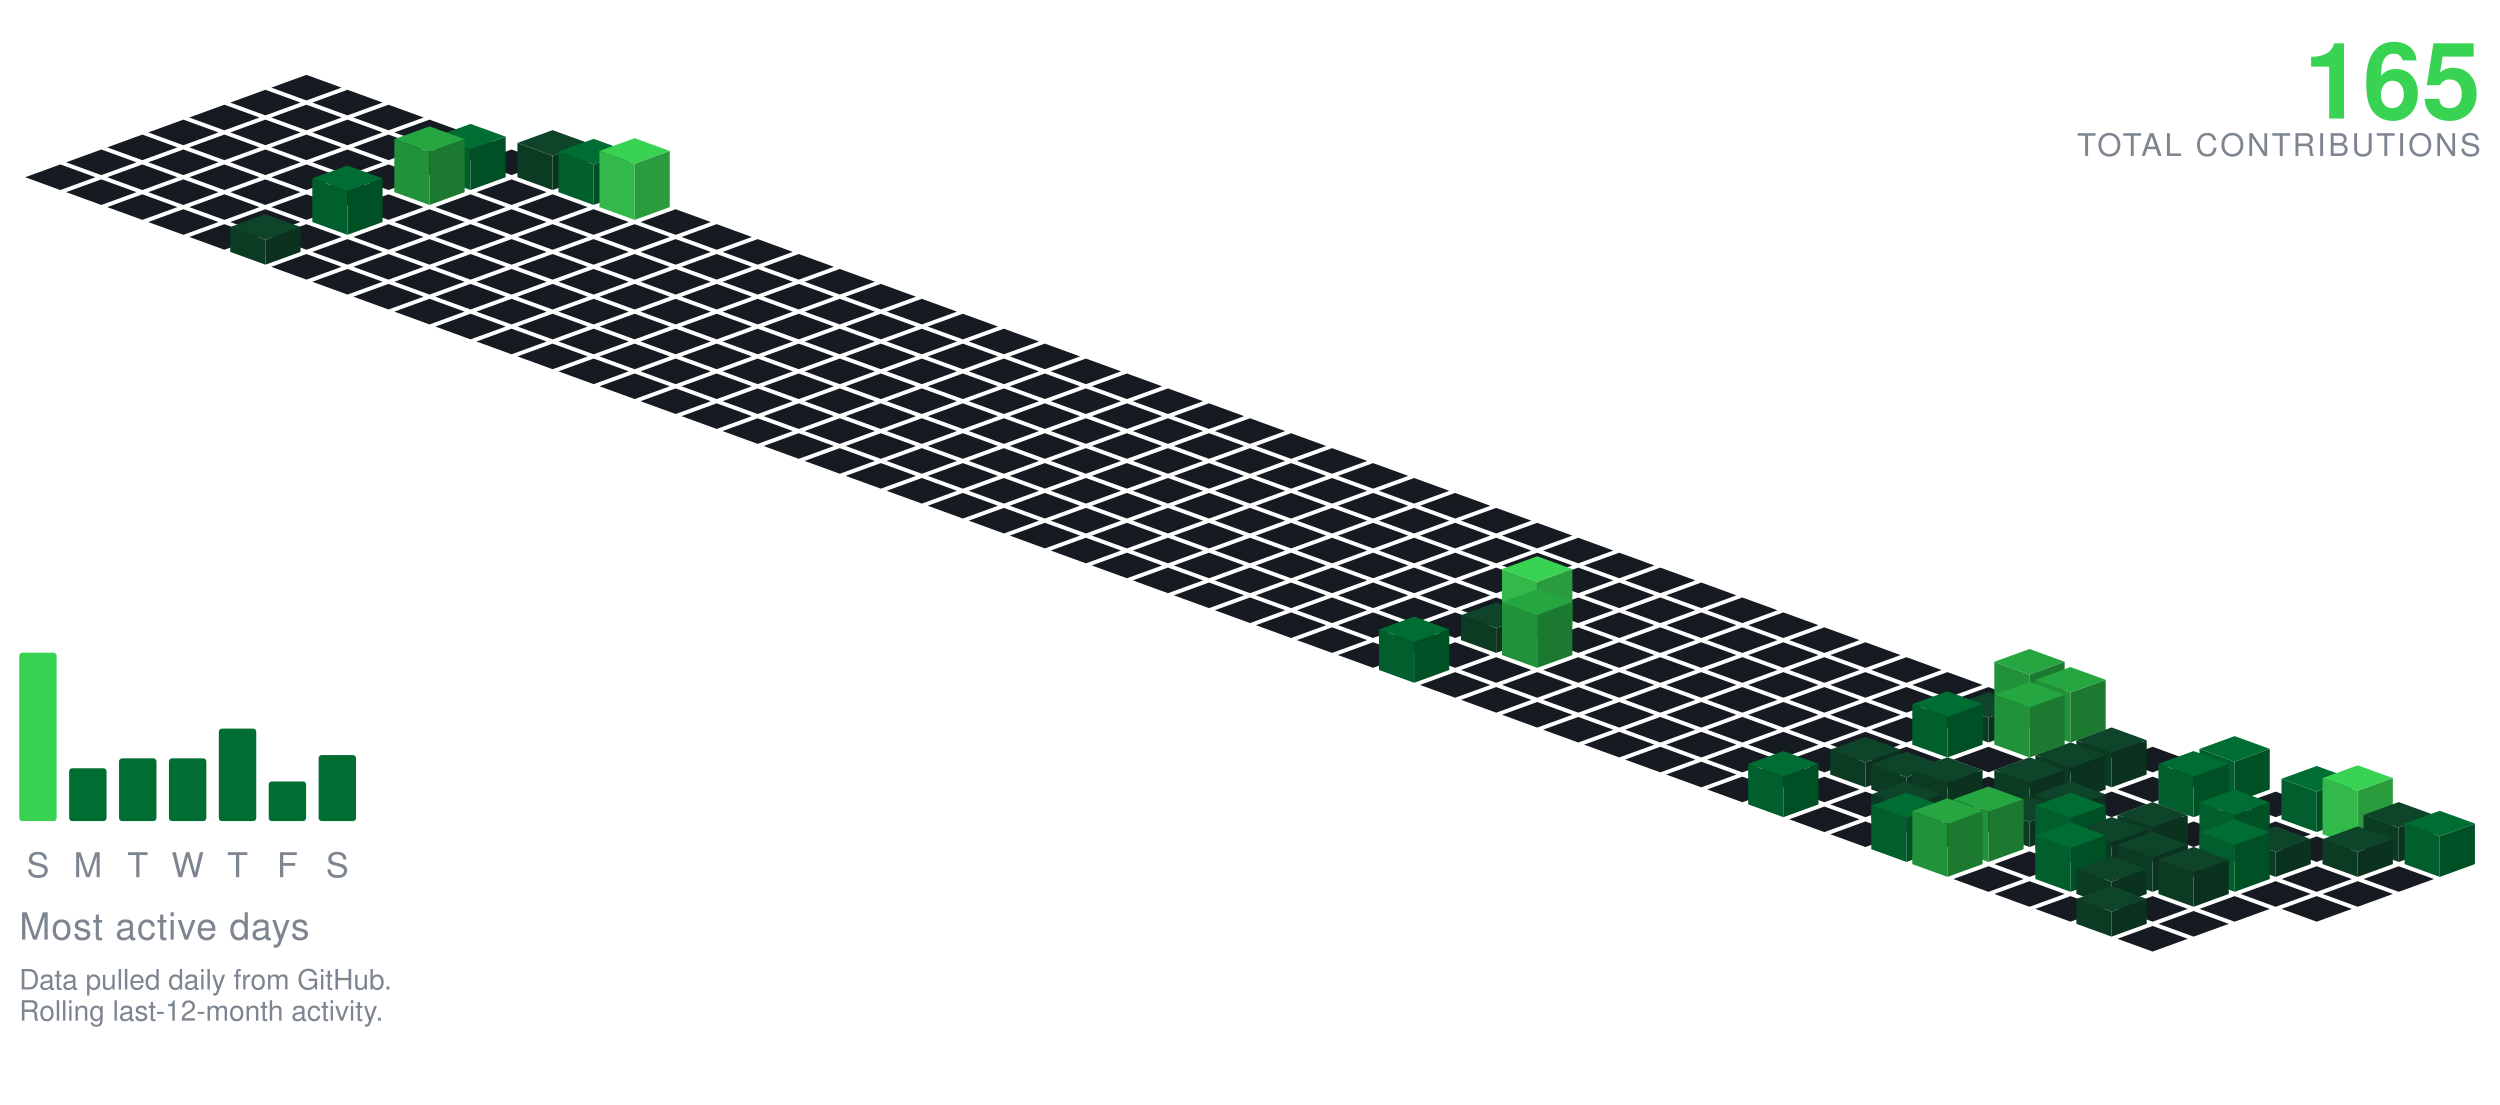
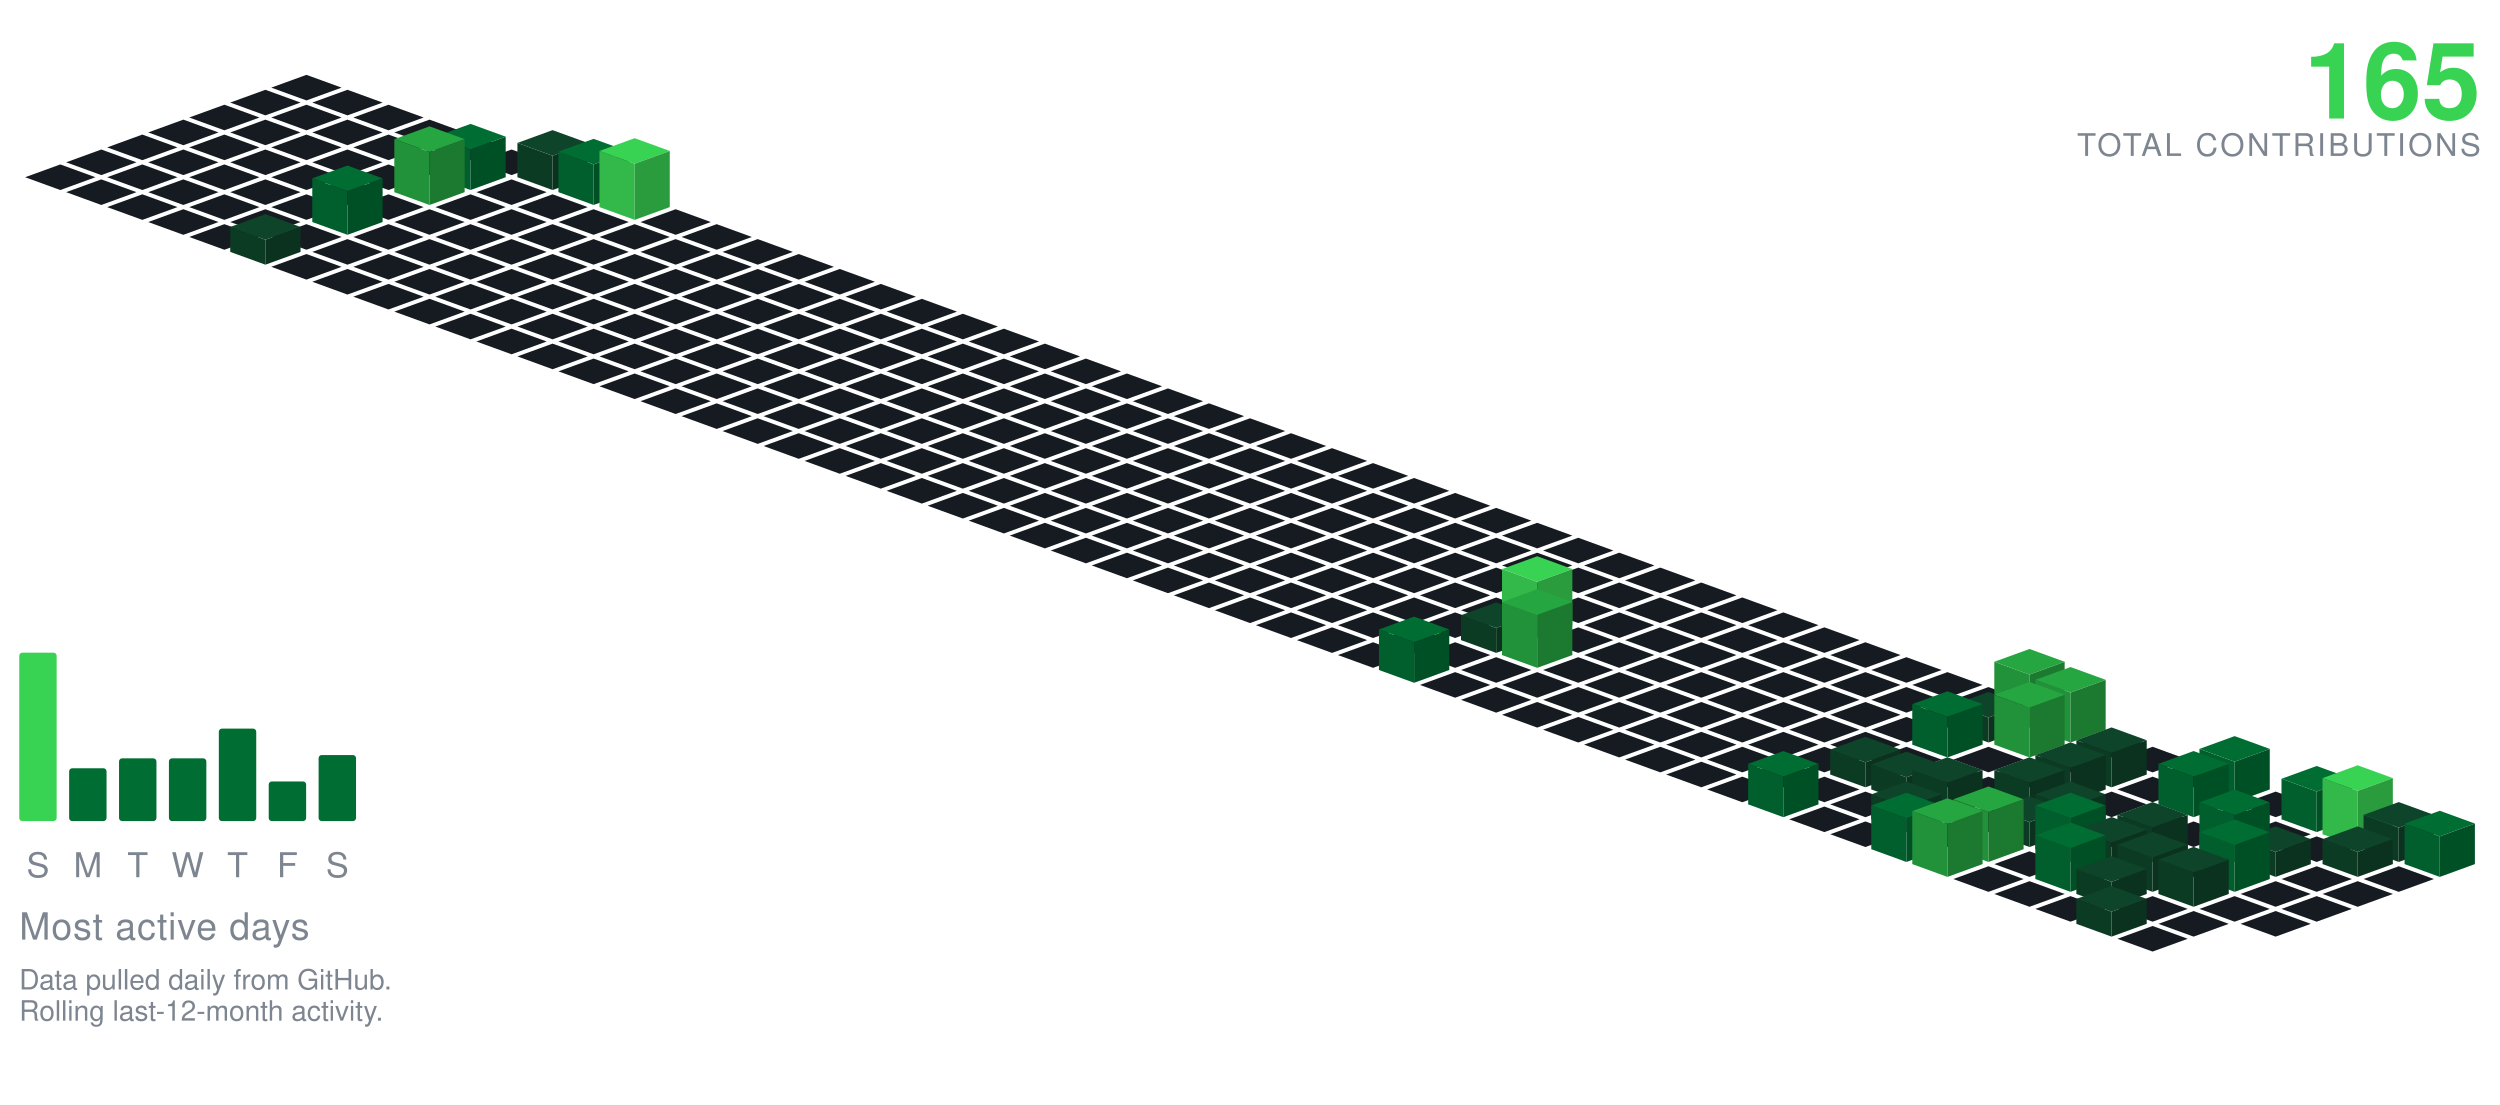
<svg xmlns="http://www.w3.org/2000/svg" viewBox="-98.09 -24.00 801.34 354.30" width="801" height="354">
  <polygon points="0.00,0.00 11.28,4.10 0.00,8.21 -11.28,4.10" fill="#161b22" />
  <polygon points="-13.16,4.79 -1.88,8.89 -13.16,13.00 -24.43,8.89" fill="#161b22" />
  <polygon points="13.16,4.79 24.43,8.89 13.16,13.00 1.88,8.89" fill="#161b22" />
  <polygon points="-26.31,9.58 -15.04,13.68 -26.31,17.79 -37.59,13.68" fill="#161b22" />
  <polygon points="0.00,9.58 11.28,13.68 0.00,17.79 -11.28,13.68" fill="#161b22" />
  <polygon points="26.31,9.58 37.59,13.68 26.31,17.79 15.04,13.68" fill="#161b22" />
  <polygon points="-39.47,14.36 -28.19,18.47 -39.47,22.57 -50.74,18.47" fill="#161b22" />
  <polygon points="-13.16,14.36 -1.88,18.47 -13.16,22.57 -24.43,18.47" fill="#161b22" />
  <polygon points="13.16,14.36 24.43,18.47 13.16,22.57 1.88,18.47" fill="#161b22" />
  <polygon points="39.47,14.36 50.74,18.47 39.47,22.57 28.19,18.47" fill="#161b22" />
  <polygon points="-52.62,19.15 -41.35,23.26 -52.62,27.36 -63.90,23.26" fill="#161b22" />
  <polygon points="-26.31,19.15 -15.04,23.26 -26.31,27.36 -37.59,23.26" fill="#161b22" />
  <polygon points="0.00,19.15 11.28,23.26 0.00,27.36 -11.28,23.26" fill="#161b22" />
  <polygon points="26.31,19.15 37.59,23.26 26.31,27.36 15.04,23.26" fill="#161b22" />
  <polygon points="52.62,19.15 63.90,23.26 52.62,27.36 41.35,23.26" fill="#161b22" />
  <polygon points="-65.78,23.94 -54.50,28.05 -65.78,32.15 -77.05,28.05" fill="#161b22" />
  <polygon points="-39.47,23.94 -28.19,28.05 -39.47,32.15 -50.74,28.05" fill="#161b22" />
  <polygon points="-13.16,23.94 -1.88,28.05 -13.16,32.15 -24.43,28.05" fill="#161b22" />
  <polygon points="13.16,23.94 24.43,28.05 13.16,32.15 1.88,28.05" fill="#161b22" />
  <polygon points="39.47,23.94 50.74,28.05 39.47,32.15 28.19,28.05" fill="#161b22" />
  <polygon points="65.78,23.94 77.05,28.05 65.78,32.15 54.50,28.05" fill="#161b22" />
  <polygon points="-78.93,28.73 -67.66,32.83 -78.93,36.94 -90.21,32.83" fill="#161b22" />
  <polygon points="-52.62,28.73 -41.35,32.83 -52.62,36.94 -63.90,32.83" fill="#161b22" />
  <polygon points="-26.31,28.73 -15.04,32.83 -26.31,36.94 -37.59,32.83" fill="#161b22" />
  <polygon points="0.00,28.73 11.28,32.83 0.00,36.94 -11.28,32.83" fill="#161b22" />
  <polygon points="26.31,28.73 37.59,32.83 26.31,36.94 15.04,32.83" fill="#161b22" />
  <polygon points="78.93,17.73 90.21,21.83 78.93,25.94 67.66,21.83" fill="#0e4429" />
  <polygon points="67.66,32.83 67.66,21.83 78.93,25.94 78.93,36.94" fill="#0c3b24" />
  <polygon points="78.93,36.94 78.93,25.94 90.21,21.83 90.21,32.83" fill="#0a321e" />
  <polygon points="52.62,15.73 63.90,19.83 52.62,23.94 41.35,19.83" fill="#006d32" />
  <polygon points="41.35,32.83 41.35,19.83 52.62,23.94 52.62,36.94" fill="#005f2c" />
  <polygon points="52.62,36.94 52.62,23.94 63.90,19.83 63.90,32.83" fill="#005025" />
  <polygon points="-65.78,33.52 -54.50,37.62 -65.78,41.73 -77.05,37.62" fill="#161b22" />
  <polygon points="-39.47,33.52 -28.19,37.62 -39.47,41.73 -50.74,37.62" fill="#161b22" />
  <polygon points="-13.16,33.52 -1.88,37.62 -13.16,41.73 -24.43,37.62" fill="#161b22" />
  <polygon points="13.16,33.52 24.43,37.62 13.16,41.73 1.88,37.62" fill="#161b22" />
  <polygon points="65.78,33.52 77.05,37.62 65.78,41.73 54.50,37.62" fill="#161b22" />
  <polygon points="92.09,20.52 103.37,24.62 92.09,28.73 80.81,24.62" fill="#006d32" />
  <polygon points="80.81,37.62 80.81,24.62 92.09,28.73 92.09,41.73" fill="#005f2c" />
  <polygon points="92.09,41.73 92.09,28.73 103.37,24.62 103.37,37.62" fill="#005025" />
  <polygon points="39.47,16.52 50.74,20.62 39.47,24.73 28.19,20.62" fill="#26a641" />
  <polygon points="28.19,37.62 28.19,20.62 39.47,24.73 39.47,41.73" fill="#219239" />
  <polygon points="39.47,41.73 39.47,24.73 50.74,20.62 50.74,37.62" fill="#1c7a30" />
  <polygon points="-52.62,38.31 -41.35,42.41 -52.62,46.51 -63.90,42.41" fill="#161b22" />
  <polygon points="-26.31,38.31 -15.04,42.41 -26.31,46.51 -37.59,42.41" fill="#161b22" />
  <polygon points="0.00,38.31 11.28,42.41 0.00,46.51 -11.28,42.41" fill="#161b22" />
  <polygon points="26.31,38.31 37.59,42.41 26.31,46.51 15.04,42.41" fill="#161b22" />
  <polygon points="52.62,38.31 63.90,42.41 52.62,46.51 41.35,42.41" fill="#161b22" />
  <polygon points="78.93,38.31 90.21,42.41 78.93,46.51 67.66,42.41" fill="#161b22" />
  <polygon points="105.25,20.31 116.52,24.41 105.25,28.51 93.97,24.41" fill="#39d353" />
  <polygon points="93.97,42.41 93.97,24.41 105.25,28.51 105.25,46.51" fill="#32b949" />
  <polygon points="105.25,46.51 105.25,28.51 116.52,24.41 116.52,42.41" fill="#2a9c3d" />
  <polygon points="-39.47,43.09 -28.19,47.20 -39.47,51.30 -50.74,47.20" fill="#161b22" />
  <polygon points="-13.16,43.09 -1.88,47.20 -13.16,51.30 -24.43,47.20" fill="#161b22" />
  <polygon points="39.47,43.09 50.74,47.20 39.47,51.30 28.19,47.20" fill="#161b22" />
  <polygon points="65.78,43.09 77.05,47.20 65.78,51.30 54.50,47.20" fill="#161b22" />
  <polygon points="92.09,43.09 103.37,47.20 92.09,51.30 80.81,47.20" fill="#161b22" />
  <polygon points="118.40,43.09 129.68,47.20 118.40,51.30 107.12,47.20" fill="#161b22" />
  <polygon points="13.16,29.09 24.43,33.20 13.16,37.30 1.88,33.20" fill="#006d32" />
  <polygon points="1.88,47.20 1.88,33.20 13.16,37.30 13.16,51.30" fill="#005f2c" />
  <polygon points="13.16,51.30 13.16,37.30 24.43,33.20 24.43,47.20" fill="#005025" />
  <polygon points="-26.31,47.88 -15.04,51.99 -26.31,56.09 -37.59,51.99" fill="#161b22" />
  <polygon points="0.00,47.88 11.28,51.99 0.00,56.09 -11.28,51.99" fill="#161b22" />
  <polygon points="26.31,47.88 37.59,51.99 26.31,56.09 15.04,51.99" fill="#161b22" />
  <polygon points="52.62,47.88 63.90,51.99 52.62,56.09 41.35,51.99" fill="#161b22" />
  <polygon points="78.93,47.88 90.21,51.99 78.93,56.09 67.66,51.99" fill="#161b22" />
  <polygon points="105.25,47.88 116.52,51.99 105.25,56.09 93.97,51.99" fill="#161b22" />
  <polygon points="131.56,47.88 142.83,51.99 131.56,56.09 120.28,51.99" fill="#161b22" />
  <polygon points="13.16,52.67 24.43,56.78 13.16,60.88 1.88,56.78" fill="#161b22" />
  <polygon points="39.47,52.67 50.74,56.78 39.47,60.88 28.19,56.78" fill="#161b22" />
  <polygon points="65.78,52.67 77.05,56.78 65.78,60.88 54.50,56.78" fill="#161b22" />
  <polygon points="92.09,52.67 103.37,56.78 92.09,60.88 80.81,56.78" fill="#161b22" />
  <polygon points="118.40,52.67 129.68,56.78 118.40,60.88 107.12,56.78" fill="#161b22" />
  <polygon points="144.71,52.67 155.99,56.78 144.71,60.88 133.44,56.78" fill="#161b22" />
  <polygon points="-13.16,44.67 -1.88,48.78 -13.16,52.88 -24.43,48.78" fill="#0e4429" />
  <polygon points="-24.43,56.78 -24.43,48.78 -13.16,52.88 -13.16,60.88" fill="#0c3b24" />
  <polygon points="-13.16,60.88 -13.16,52.88 -1.88,48.78 -1.88,56.78" fill="#0a321e" />
  <polygon points="0.00,57.46 11.28,61.56 0.00,65.67 -11.28,61.56" fill="#161b22" />
  <polygon points="26.31,57.46 37.59,61.56 26.31,65.67 15.04,61.56" fill="#161b22" />
  <polygon points="52.62,57.46 63.90,61.56 52.62,65.67 41.35,61.56" fill="#161b22" />
  <polygon points="78.93,57.46 90.21,61.56 78.93,65.67 67.66,61.56" fill="#161b22" />
  <polygon points="105.25,57.46 116.52,61.56 105.25,65.67 93.97,61.56" fill="#161b22" />
  <polygon points="131.56,57.46 142.83,61.56 131.56,65.67 120.28,61.56" fill="#161b22" />
  <polygon points="157.87,57.46 169.14,61.56 157.87,65.67 146.59,61.56" fill="#161b22" />
  <polygon points="13.16,62.25 24.43,66.35 13.16,70.46 1.88,66.35" fill="#161b22" />
  <polygon points="39.47,62.25 50.74,66.35 39.47,70.46 28.19,66.35" fill="#161b22" />
  <polygon points="65.78,62.25 77.05,66.35 65.78,70.46 54.50,66.35" fill="#161b22" />
  <polygon points="92.09,62.25 103.37,66.35 92.09,70.46 80.81,66.35" fill="#161b22" />
  <polygon points="118.40,62.25 129.68,66.35 118.40,70.46 107.12,66.35" fill="#161b22" />
  <polygon points="144.71,62.25 155.99,66.35 144.71,70.46 133.44,66.35" fill="#161b22" />
  <polygon points="171.02,62.25 182.30,66.35 171.02,70.46 159.75,66.35" fill="#161b22" />
  <polygon points="26.31,67.04 37.59,71.14 26.31,75.24 15.04,71.14" fill="#161b22" />
  <polygon points="52.62,67.04 63.90,71.14 52.62,75.24 41.35,71.14" fill="#161b22" />
  <polygon points="78.93,67.04 90.21,71.14 78.93,75.24 67.66,71.14" fill="#161b22" />
  <polygon points="105.25,67.04 116.52,71.14 105.25,75.24 93.97,71.14" fill="#161b22" />
  <polygon points="131.56,67.04 142.83,71.14 131.56,75.24 120.28,71.14" fill="#161b22" />
  <polygon points="157.87,67.04 169.14,71.14 157.87,75.24 146.59,71.14" fill="#161b22" />
  <polygon points="184.18,67.04 195.46,71.14 184.18,75.24 172.90,71.14" fill="#161b22" />
  <polygon points="39.47,71.82 50.74,75.93 39.47,80.03 28.19,75.93" fill="#161b22" />
  <polygon points="65.78,71.82 77.05,75.93 65.78,80.03 54.50,75.93" fill="#161b22" />
  <polygon points="92.09,71.82 103.37,75.93 92.09,80.03 80.81,75.93" fill="#161b22" />
  <polygon points="118.40,71.82 129.68,75.93 118.40,80.03 107.12,75.93" fill="#161b22" />
  <polygon points="144.71,71.82 155.99,75.93 144.71,80.03 133.44,75.93" fill="#161b22" />
  <polygon points="171.02,71.82 182.30,75.93 171.02,80.03 159.75,75.93" fill="#161b22" />
  <polygon points="197.34,71.82 208.61,75.93 197.34,80.03 186.06,75.93" fill="#161b22" />
  <polygon points="52.62,76.61 63.90,80.72 52.62,84.82 41.35,80.72" fill="#161b22" />
  <polygon points="78.93,76.61 90.21,80.72 78.93,84.82 67.66,80.72" fill="#161b22" />
  <polygon points="105.25,76.61 116.52,80.72 105.25,84.82 93.97,80.72" fill="#161b22" />
  <polygon points="131.56,76.61 142.83,80.72 131.56,84.82 120.28,80.72" fill="#161b22" />
  <polygon points="157.87,76.61 169.14,80.72 157.87,84.82 146.59,80.72" fill="#161b22" />
  <polygon points="184.18,76.61 195.46,80.72 184.18,84.82 172.90,80.72" fill="#161b22" />
  <polygon points="210.49,76.61 221.77,80.72 210.49,84.82 199.21,80.72" fill="#161b22" />
  <polygon points="65.78,81.40 77.05,85.51 65.78,89.61 54.50,85.51" fill="#161b22" />
  <polygon points="92.09,81.40 103.37,85.51 92.09,89.61 80.81,85.51" fill="#161b22" />
  <polygon points="118.40,81.40 129.68,85.51 118.40,89.61 107.12,85.51" fill="#161b22" />
  <polygon points="144.71,81.40 155.99,85.51 144.71,89.61 133.44,85.51" fill="#161b22" />
  <polygon points="171.02,81.40 182.30,85.51 171.02,89.61 159.75,85.51" fill="#161b22" />
  <polygon points="197.34,81.40 208.61,85.51 197.34,89.61 186.06,85.51" fill="#161b22" />
  <polygon points="223.65,81.40 234.92,85.51 223.65,89.61 212.37,85.51" fill="#161b22" />
  <polygon points="78.93,86.19 90.21,90.29 78.93,94.40 67.66,90.29" fill="#161b22" />
  <polygon points="105.25,86.19 116.52,90.29 105.25,94.40 93.97,90.29" fill="#161b22" />
  <polygon points="131.56,86.19 142.83,90.29 131.56,94.40 120.28,90.29" fill="#161b22" />
  <polygon points="157.87,86.19 169.14,90.29 157.87,94.40 146.59,90.29" fill="#161b22" />
  <polygon points="184.18,86.19 195.46,90.29 184.18,94.40 172.90,90.29" fill="#161b22" />
  <polygon points="210.49,86.19 221.77,90.29 210.49,94.40 199.21,90.29" fill="#161b22" />
  <polygon points="236.80,86.19 248.08,90.29 236.80,94.40 225.53,90.29" fill="#161b22" />
  <polygon points="92.09,90.98 103.37,95.08 92.09,99.19 80.81,95.08" fill="#161b22" />
  <polygon points="118.40,90.98 129.68,95.08 118.40,99.19 107.12,95.08" fill="#161b22" />
  <polygon points="144.71,90.98 155.99,95.08 144.71,99.19 133.44,95.08" fill="#161b22" />
  <polygon points="171.02,90.98 182.30,95.08 171.02,99.19 159.75,95.08" fill="#161b22" />
  <polygon points="197.34,90.98 208.61,95.08 197.34,99.19 186.06,95.08" fill="#161b22" />
  <polygon points="223.65,90.98 234.92,95.08 223.65,99.19 212.37,95.08" fill="#161b22" />
  <polygon points="249.96,90.98 261.23,95.08 249.96,99.19 238.68,95.08" fill="#161b22" />
  <polygon points="105.25,95.77 116.52,99.87 105.25,103.97 93.97,99.87" fill="#161b22" />
  <polygon points="131.56,95.77 142.83,99.87 131.56,103.97 120.28,99.87" fill="#161b22" />
  <polygon points="157.87,95.77 169.14,99.87 157.87,103.97 146.59,99.87" fill="#161b22" />
  <polygon points="184.18,95.77 195.46,99.87 184.18,103.97 172.90,99.87" fill="#161b22" />
  <polygon points="210.49,95.77 221.77,99.87 210.49,103.97 199.21,99.87" fill="#161b22" />
  <polygon points="236.80,95.77 248.08,99.87 236.80,103.97 225.53,99.87" fill="#161b22" />
  <polygon points="263.11,95.77 274.39,99.87 263.11,103.97 251.84,99.87" fill="#161b22" />
  <polygon points="118.40,100.55 129.68,104.66 118.40,108.76 107.12,104.66" fill="#161b22" />
  <polygon points="144.71,100.55 155.99,104.66 144.71,108.76 133.44,104.66" fill="#161b22" />
  <polygon points="171.02,100.55 182.30,104.66 171.02,108.76 159.75,104.66" fill="#161b22" />
  <polygon points="197.34,100.55 208.61,104.66 197.34,108.76 186.06,104.66" fill="#161b22" />
  <polygon points="223.65,100.55 234.92,104.66 223.65,108.76 212.37,104.66" fill="#161b22" />
  <polygon points="249.96,100.55 261.23,104.66 249.96,108.76 238.68,104.66" fill="#161b22" />
  <polygon points="276.27,100.55 287.55,104.66 276.27,108.76 264.99,104.66" fill="#161b22" />
  <polygon points="131.56,105.34 142.83,109.45 131.56,113.55 120.28,109.45" fill="#161b22" />
  <polygon points="157.87,105.34 169.14,109.45 157.87,113.55 146.59,109.45" fill="#161b22" />
  <polygon points="184.18,105.34 195.46,109.45 184.18,113.55 172.90,109.45" fill="#161b22" />
  <polygon points="210.49,105.34 221.77,109.45 210.49,113.55 199.21,109.45" fill="#161b22" />
  <polygon points="236.80,105.34 248.08,109.45 236.80,113.55 225.53,109.45" fill="#161b22" />
  <polygon points="263.11,105.34 274.39,109.45 263.11,113.55 251.84,109.45" fill="#161b22" />
  <polygon points="289.43,105.34 300.70,109.45 289.43,113.55 278.15,109.45" fill="#161b22" />
  <polygon points="144.71,110.13 155.99,114.23 144.71,118.34 133.44,114.23" fill="#161b22" />
  <polygon points="171.02,110.13 182.30,114.23 171.02,118.34 159.75,114.23" fill="#161b22" />
  <polygon points="197.34,110.13 208.61,114.23 197.34,118.34 186.06,114.23" fill="#161b22" />
  <polygon points="223.65,110.13 234.92,114.23 223.65,118.34 212.37,114.23" fill="#161b22" />
  <polygon points="249.96,110.13 261.23,114.23 249.96,118.34 238.68,114.23" fill="#161b22" />
  <polygon points="276.27,110.13 287.55,114.23 276.27,118.34 264.99,114.23" fill="#161b22" />
  <polygon points="302.58,110.13 313.86,114.23 302.58,118.34 291.30,114.23" fill="#161b22" />
  <polygon points="157.87,114.92 169.14,119.02 157.87,123.13 146.59,119.02" fill="#161b22" />
  <polygon points="184.18,114.92 195.46,119.02 184.18,123.13 172.90,119.02" fill="#161b22" />
  <polygon points="210.49,114.92 221.77,119.02 210.49,123.13 199.21,119.02" fill="#161b22" />
  <polygon points="236.80,114.92 248.08,119.02 236.80,123.13 225.53,119.02" fill="#161b22" />
  <polygon points="263.11,114.92 274.39,119.02 263.11,123.13 251.84,119.02" fill="#161b22" />
  <polygon points="289.43,114.92 300.70,119.02 289.43,123.13 278.15,119.02" fill="#161b22" />
  <polygon points="315.74,114.92 327.01,119.02 315.74,123.13 304.46,119.02" fill="#161b22" />
  <polygon points="171.02,119.71 182.30,123.81 171.02,127.92 159.75,123.81" fill="#161b22" />
  <polygon points="197.34,119.71 208.61,123.81 197.34,127.92 186.06,123.81" fill="#161b22" />
  <polygon points="223.65,119.71 234.92,123.81 223.65,127.92 212.37,123.81" fill="#161b22" />
  <polygon points="249.96,119.71 261.23,123.81 249.96,127.92 238.68,123.81" fill="#161b22" />
  <polygon points="276.27,119.71 287.55,123.81 276.27,127.92 264.99,123.81" fill="#161b22" />
  <polygon points="302.58,119.71 313.86,123.81 302.58,127.92 291.30,123.81" fill="#161b22" />
  <polygon points="328.89,119.71 340.17,123.81 328.89,127.92 317.62,123.81" fill="#161b22" />
  <polygon points="184.18,124.50 195.46,128.60 184.18,132.70 172.90,128.60" fill="#161b22" />
  <polygon points="210.49,124.50 221.77,128.60 210.49,132.70 199.21,128.60" fill="#161b22" />
  <polygon points="236.80,124.50 248.08,128.60 236.80,132.70 225.53,128.60" fill="#161b22" />
  <polygon points="263.11,124.50 274.39,128.60 263.11,132.70 251.84,128.60" fill="#161b22" />
  <polygon points="289.43,124.50 300.70,128.60 289.43,132.70 278.15,128.60" fill="#161b22" />
  <polygon points="315.74,124.50 327.01,128.60 315.74,132.70 304.46,128.60" fill="#161b22" />
  <polygon points="342.05,124.50 353.32,128.60 342.05,132.70 330.77,128.60" fill="#161b22" />
  <polygon points="197.34,129.28 208.61,133.39 197.34,137.49 186.06,133.39" fill="#161b22" />
  <polygon points="223.65,129.28 234.92,133.39 223.65,137.49 212.37,133.39" fill="#161b22" />
  <polygon points="249.96,129.28 261.23,133.39 249.96,137.49 238.68,133.39" fill="#161b22" />
  <polygon points="276.27,129.28 287.55,133.39 276.27,137.49 264.99,133.39" fill="#161b22" />
  <polygon points="302.58,129.28 313.86,133.39 302.58,137.49 291.30,133.39" fill="#161b22" />
  <polygon points="328.89,129.28 340.17,133.39 328.89,137.49 317.62,133.39" fill="#161b22" />
  <polygon points="355.20,129.28 366.48,133.39 355.20,137.49 343.93,133.39" fill="#161b22" />
  <polygon points="210.49,134.07 221.77,138.18 210.49,142.28 199.21,138.18" fill="#161b22" />
  <polygon points="236.80,134.07 248.08,138.18 236.80,142.28 225.53,138.18" fill="#161b22" />
  <polygon points="263.11,134.07 274.39,138.18 263.11,142.28 251.84,138.18" fill="#161b22" />
  <polygon points="289.43,134.07 300.70,138.18 289.43,142.28 278.15,138.18" fill="#161b22" />
  <polygon points="315.74,134.07 327.01,138.18 315.74,142.28 304.46,138.18" fill="#161b22" />
  <polygon points="342.05,134.07 353.32,138.18 342.05,142.28 330.77,138.18" fill="#161b22" />
  <polygon points="368.36,134.07 379.64,138.18 368.36,142.28 357.08,138.18" fill="#161b22" />
  <polygon points="223.65,138.86 234.92,142.96 223.65,147.07 212.37,142.96" fill="#161b22" />
  <polygon points="249.96,138.86 261.23,142.96 249.96,147.07 238.68,142.96" fill="#161b22" />
  <polygon points="276.27,138.86 287.55,142.96 276.27,147.07 264.99,142.96" fill="#161b22" />
  <polygon points="302.58,138.86 313.86,142.96 302.58,147.07 291.30,142.96" fill="#161b22" />
  <polygon points="328.89,138.86 340.17,142.96 328.89,147.07 317.62,142.96" fill="#161b22" />
  <polygon points="355.20,138.86 366.48,142.96 355.20,147.07 343.93,142.96" fill="#161b22" />
  <polygon points="381.52,138.86 392.79,142.96 381.52,147.07 370.24,142.96" fill="#161b22" />
  <polygon points="236.80,143.65 248.08,147.75 236.80,151.86 225.53,147.75" fill="#161b22" />
  <polygon points="263.11,143.65 274.39,147.75 263.11,151.86 251.84,147.75" fill="#161b22" />
  <polygon points="289.43,143.65 300.70,147.75 289.43,151.86 278.15,147.75" fill="#161b22" />
  <polygon points="315.74,143.65 327.01,147.75 315.74,151.86 304.46,147.75" fill="#161b22" />
  <polygon points="342.05,143.65 353.32,147.75 342.05,151.86 330.77,147.75" fill="#161b22" />
  <polygon points="368.36,143.65 379.64,147.75 368.36,151.86 357.08,147.75" fill="#161b22" />
  <polygon points="394.67,143.65 405.95,147.75 394.67,151.86 383.39,147.75" fill="#161b22" />
  <polygon points="249.96,148.44 261.23,152.54 249.96,156.65 238.68,152.54" fill="#161b22" />
  <polygon points="276.27,148.44 287.55,152.54 276.27,156.65 264.99,152.54" fill="#161b22" />
  <polygon points="302.58,148.44 313.86,152.54 302.58,156.65 291.30,152.54" fill="#161b22" />
  <polygon points="328.89,148.44 340.17,152.54 328.89,156.65 317.62,152.54" fill="#161b22" />
  <polygon points="355.20,148.44 366.48,152.54 355.20,156.65 343.93,152.54" fill="#161b22" />
  <polygon points="381.52,148.44 392.79,152.54 381.52,156.65 370.24,152.54" fill="#161b22" />
  <polygon points="407.83,148.44 419.10,152.54 407.83,156.65 396.55,152.54" fill="#161b22" />
  <polygon points="263.11,153.23 274.39,157.33 263.11,161.43 251.84,157.33" fill="#161b22" />
  <polygon points="289.43,153.23 300.70,157.33 289.43,161.43 278.15,157.33" fill="#161b22" />
  <polygon points="315.74,153.23 327.01,157.33 315.74,161.43 304.46,157.33" fill="#161b22" />
  <polygon points="342.05,153.23 353.32,157.33 342.05,161.43 330.77,157.33" fill="#161b22" />
  <polygon points="368.36,153.23 379.64,157.33 368.36,161.43 357.08,157.33" fill="#161b22" />
  <polygon points="394.67,153.23 405.95,157.33 394.67,161.43 383.39,157.33" fill="#161b22" />
  <polygon points="420.98,153.23 432.26,157.33 420.98,161.43 409.71,157.33" fill="#161b22" />
  <polygon points="276.27,158.01 287.55,162.12 276.27,166.22 264.99,162.12" fill="#161b22" />
  <polygon points="302.58,158.01 313.86,162.12 302.58,166.22 291.30,162.12" fill="#161b22" />
  <polygon points="328.89,158.01 340.17,162.12 328.89,166.22 317.62,162.12" fill="#161b22" />
  <polygon points="355.20,158.01 366.48,162.12 355.20,166.22 343.93,162.12" fill="#161b22" />
  <polygon points="381.52,158.01 392.79,162.12 381.52,166.22 370.24,162.12" fill="#161b22" />
  <polygon points="407.83,158.01 419.10,162.12 407.83,166.22 396.55,162.12" fill="#161b22" />
  <polygon points="434.14,158.01 445.41,162.12 434.14,166.22 422.86,162.12" fill="#161b22" />
  <polygon points="289.43,162.80 300.70,166.91 289.43,171.01 278.15,166.91" fill="#161b22" />
  <polygon points="315.74,162.80 327.01,166.91 315.74,171.01 304.46,166.91" fill="#161b22" />
  <polygon points="342.05,162.80 353.32,166.91 342.05,171.01 330.77,166.91" fill="#161b22" />
  <polygon points="368.36,162.80 379.64,166.91 368.36,171.01 357.08,166.91" fill="#161b22" />
  <polygon points="394.67,162.80 405.95,166.91 394.67,171.01 383.39,166.91" fill="#161b22" />
  <polygon points="420.98,162.80 432.26,166.91 420.98,171.01 409.71,166.91" fill="#161b22" />
  <polygon points="447.29,162.80 458.57,166.91 447.29,171.01 436.02,166.91" fill="#161b22" />
  <polygon points="302.58,167.59 313.86,171.69 302.58,175.80 291.30,171.69" fill="#161b22" />
  <polygon points="328.89,167.59 340.17,171.69 328.89,175.80 317.62,171.69" fill="#161b22" />
  <polygon points="355.20,167.59 366.48,171.69 355.20,175.80 343.93,171.69" fill="#161b22" />
  <polygon points="381.52,167.59 392.79,171.69 381.52,175.80 370.24,171.69" fill="#161b22" />
  <polygon points="407.83,167.59 419.10,171.69 407.83,175.80 396.55,171.69" fill="#161b22" />
  <polygon points="434.14,167.59 445.41,171.69 434.14,175.80 422.86,171.69" fill="#161b22" />
  <polygon points="460.45,167.59 471.73,171.69 460.45,175.80 449.17,171.69" fill="#161b22" />
  <polygon points="315.74,172.38 327.01,176.48 315.74,180.59 304.46,176.48" fill="#161b22" />
  <polygon points="342.05,172.38 353.32,176.48 342.05,180.59 330.77,176.48" fill="#161b22" />
  <polygon points="368.36,172.38 379.64,176.48 368.36,180.59 357.08,176.48" fill="#161b22" />
  <polygon points="420.98,172.38 432.26,176.48 420.98,180.59 409.71,176.48" fill="#161b22" />
  <polygon points="447.29,172.38 458.57,176.48 447.29,180.59 436.02,176.48" fill="#161b22" />
  <polygon points="473.61,172.38 484.88,176.48 473.61,180.59 462.33,176.48" fill="#161b22" />
  <polygon points="394.67,154.38 405.95,158.48 394.67,162.59 383.39,158.48" fill="#39d353" />
  <polygon points="383.39,176.48 383.39,158.48 394.67,162.59 394.67,180.59" fill="#32b949" />
  <polygon points="394.67,180.59 394.67,162.59 405.95,158.48 405.95,176.48" fill="#2a9c3d" />
  <polygon points="328.89,177.17 340.17,181.27 328.89,185.37 317.62,181.27" fill="#161b22" />
  <polygon points="355.20,177.17 366.48,181.27 355.20,185.37 343.93,181.27" fill="#161b22" />
  <polygon points="407.83,177.17 419.10,181.27 407.83,185.37 396.55,181.27" fill="#161b22" />
  <polygon points="434.14,177.17 445.41,181.27 434.14,185.37 422.86,181.27" fill="#161b22" />
  <polygon points="460.45,177.17 471.73,181.27 460.45,185.37 449.17,181.27" fill="#161b22" />
  <polygon points="486.76,177.17 498.04,181.27 486.76,185.37 475.48,181.27" fill="#161b22" />
  <polygon points="381.52,169.17 392.79,173.27 381.52,177.37 370.24,173.27" fill="#0e4429" />
  <polygon points="370.24,181.27 370.24,173.27 381.52,177.37 381.52,185.37" fill="#0c3b24" />
  <polygon points="381.52,185.37 381.52,177.37 392.79,173.27 392.79,181.27" fill="#0a321e" />
  <polygon points="342.05,181.95 353.32,186.06 342.05,190.16 330.77,186.06" fill="#161b22" />
  <polygon points="368.36,181.95 379.64,186.06 368.36,190.16 357.08,186.06" fill="#161b22" />
  <polygon points="420.98,181.95 432.26,186.06 420.98,190.16 409.71,186.06" fill="#161b22" />
  <polygon points="447.29,181.95 458.57,186.06 447.29,190.16 436.02,186.06" fill="#161b22" />
  <polygon points="473.61,181.95 484.88,186.06 473.61,190.16 462.33,186.06" fill="#161b22" />
  <polygon points="499.92,181.95 511.19,186.06 499.92,190.16 488.64,186.06" fill="#161b22" />
  <polygon points="394.67,164.95 405.95,169.06 394.67,173.16 383.39,169.06" fill="#26a641" />
  <polygon points="383.39,186.06 383.39,169.06 394.67,173.16 394.67,190.16" fill="#219239" />
  <polygon points="394.67,190.16 394.67,173.16 405.95,169.06 405.95,186.06" fill="#1c7a30" />
  <polygon points="381.52,186.74 392.79,190.85 381.52,194.95 370.24,190.85" fill="#161b22" />
  <polygon points="407.83,186.74 419.10,190.85 407.83,194.95 396.55,190.85" fill="#161b22" />
  <polygon points="434.14,186.74 445.41,190.85 434.14,194.95 422.86,190.85" fill="#161b22" />
  <polygon points="460.45,186.74 471.73,190.85 460.45,194.95 449.17,190.85" fill="#161b22" />
  <polygon points="486.76,186.74 498.04,190.85 486.76,194.95 475.48,190.85" fill="#161b22" />
  <polygon points="513.07,186.74 524.35,190.85 513.07,194.95 501.80,190.85" fill="#161b22" />
  <polygon points="355.20,173.74 366.48,177.85 355.20,181.95 343.93,177.85" fill="#006d32" />
  <polygon points="343.93,190.85 343.93,177.85 355.20,181.95 355.20,194.95" fill="#005f2c" />
  <polygon points="355.20,194.95 355.20,181.95 366.48,177.85 366.48,190.85" fill="#005025" />
  <polygon points="368.36,191.53 379.64,195.64 368.36,199.74 357.08,195.64" fill="#161b22" />
  <polygon points="394.67,191.53 405.95,195.64 394.67,199.74 383.39,195.64" fill="#161b22" />
  <polygon points="420.98,191.53 432.26,195.64 420.98,199.74 409.71,195.64" fill="#161b22" />
  <polygon points="447.29,191.53 458.57,195.64 447.29,199.74 436.02,195.64" fill="#161b22" />
  <polygon points="473.61,191.53 484.88,195.64 473.61,199.74 462.33,195.64" fill="#161b22" />
  <polygon points="499.92,191.53 511.19,195.64 499.92,199.74 488.64,195.64" fill="#161b22" />
  <polygon points="526.23,191.53 537.50,195.64 526.23,199.74 514.95,195.64" fill="#161b22" />
  <polygon points="381.52,196.32 392.79,200.42 381.52,204.53 370.24,200.42" fill="#161b22" />
  <polygon points="407.83,196.32 419.10,200.42 407.83,204.53 396.55,200.42" fill="#161b22" />
  <polygon points="434.14,196.32 445.41,200.42 434.14,204.53 422.86,200.42" fill="#161b22" />
  <polygon points="460.45,196.32 471.73,200.42 460.45,204.53 449.17,200.42" fill="#161b22" />
  <polygon points="486.76,196.32 498.04,200.42 486.76,204.53 475.48,200.42" fill="#161b22" />
  <polygon points="513.07,196.32 524.35,200.42 513.07,204.53 501.80,200.42" fill="#161b22" />
  <polygon points="539.38,196.32 550.66,200.42 539.38,204.53 528.11,200.42" fill="#161b22" />
  <polygon points="394.67,201.11 405.95,205.21 394.67,209.32 383.39,205.21" fill="#161b22" />
  <polygon points="420.98,201.11 432.26,205.21 420.98,209.32 409.71,205.21" fill="#161b22" />
  <polygon points="447.29,201.11 458.57,205.21 447.29,209.32 436.02,205.21" fill="#161b22" />
  <polygon points="473.61,201.11 484.88,205.21 473.61,209.32 462.33,205.21" fill="#161b22" />
  <polygon points="499.92,201.11 511.19,205.21 499.92,209.32 488.64,205.21" fill="#161b22" />
  <polygon points="526.23,201.11 537.50,205.21 526.23,209.32 514.95,205.21" fill="#161b22" />
  <polygon points="552.54,184.11 563.82,188.21 552.54,192.32 541.26,188.21" fill="#26a641" />
  <polygon points="541.26,205.21 541.26,188.21 552.54,192.32 552.54,209.32" fill="#219239" />
  <polygon points="552.54,209.32 552.54,192.32 563.82,188.21 563.82,205.21" fill="#1c7a30" />
  <polygon points="407.83,205.90 419.10,210.00 407.83,214.10 396.55,210.00" fill="#161b22" />
  <polygon points="434.14,205.90 445.41,210.00 434.14,214.10 422.86,210.00" fill="#161b22" />
  <polygon points="460.45,205.90 471.73,210.00 460.45,214.10 449.17,210.00" fill="#161b22" />
  <polygon points="486.76,205.90 498.04,210.00 486.76,214.10 475.48,210.00" fill="#161b22" />
  <polygon points="513.07,205.90 524.35,210.00 513.07,214.10 501.80,210.00" fill="#161b22" />
  <polygon points="539.38,197.90 550.66,202.00 539.38,206.10 528.11,202.00" fill="#0e4429" />
  <polygon points="528.11,210.00 528.11,202.00 539.38,206.10 539.38,214.10" fill="#0c3b24" />
  <polygon points="539.38,214.10 539.38,206.10 550.66,202.00 550.66,210.00" fill="#0a321e" />
  <polygon points="565.69,189.90 576.97,194.00 565.69,198.10 554.42,194.00" fill="#26a641" />
  <polygon points="554.42,210.00 554.42,194.00 565.69,198.10 565.69,214.10" fill="#219239" />
  <polygon points="565.69,214.10 565.69,198.10 576.97,194.00 576.97,210.00" fill="#1c7a30" />
  <polygon points="420.98,210.68 432.26,214.79 420.98,218.89 409.71,214.79" fill="#161b22" />
  <polygon points="447.29,210.68 458.57,214.79 447.29,218.89 436.02,214.79" fill="#161b22" />
  <polygon points="473.61,210.68 484.88,214.79 473.61,218.89 462.33,214.79" fill="#161b22" />
  <polygon points="499.92,210.68 511.19,214.79 499.92,218.89 488.64,214.79" fill="#161b22" />
  <polygon points="578.85,210.68 590.13,214.79 578.85,218.89 567.57,214.79" fill="#161b22" />
  <polygon points="526.23,197.68 537.50,201.79 526.23,205.89 514.95,201.79" fill="#006d32" />
  <polygon points="514.95,214.79 514.95,201.79 526.23,205.89 526.23,218.89" fill="#005f2c" />
  <polygon points="526.23,218.89 526.23,205.89 537.50,201.79 537.50,214.79" fill="#005025" />
  <polygon points="552.54,194.68 563.82,198.79 552.54,202.89 541.26,198.79" fill="#26a641" />
  <polygon points="541.26,214.79 541.26,198.79 552.54,202.89 552.54,218.89" fill="#219239" />
  <polygon points="552.54,218.89 552.54,202.89 563.82,198.79 563.82,214.79" fill="#1c7a30" />
  <polygon points="434.14,215.47 445.41,219.58 434.14,223.68 422.86,219.58" fill="#161b22" />
  <polygon points="460.45,215.47 471.73,219.58 460.45,223.68 449.17,219.58" fill="#161b22" />
  <polygon points="486.76,215.47 498.04,219.58 486.76,223.68 475.48,219.58" fill="#161b22" />
  <polygon points="513.07,215.47 524.35,219.58 513.07,223.68 501.80,219.58" fill="#161b22" />
  <polygon points="539.38,215.47 550.66,219.58 539.38,223.68 528.11,219.58" fill="#161b22" />
  <polygon points="565.69,215.47 576.97,219.58 565.69,223.68 554.42,219.58" fill="#161b22" />
  <polygon points="592.01,215.47 603.28,219.58 592.01,223.68 580.73,219.58" fill="#161b22" />
  <polygon points="447.29,220.26 458.57,224.37 447.29,228.47 436.02,224.37" fill="#161b22" />
  <polygon points="473.61,220.26 484.88,224.37 473.61,228.47 462.33,224.37" fill="#161b22" />
  <polygon points="526.23,220.26 537.50,224.37 526.23,228.47 514.95,224.37" fill="#161b22" />
  <polygon points="552.54,220.26 563.82,224.37 552.54,228.47 541.26,224.37" fill="#161b22" />
  <polygon points="605.16,220.26 616.44,224.37 605.16,228.47 593.89,224.37" fill="#161b22" />
  <polygon points="499.92,212.26 511.19,216.37 499.92,220.47 488.64,216.37" fill="#0e4429" />
  <polygon points="488.64,224.37 488.64,216.37 499.92,220.47 499.92,228.47" fill="#0c3b24" />
  <polygon points="499.92,228.47 499.92,220.47 511.19,216.37 511.19,224.37" fill="#0a321e" />
  <polygon points="578.85,209.26 590.13,213.37 578.85,217.47 567.57,213.37" fill="#0e4429" />
  <polygon points="567.57,224.37 567.57,213.37 578.85,217.47 578.85,228.47" fill="#0c3b24" />
  <polygon points="578.85,228.47 578.85,217.47 590.13,213.37 590.13,224.37" fill="#0a321e" />
  <polygon points="460.45,225.05 471.73,229.15 460.45,233.26 449.17,229.15" fill="#161b22" />
  <polygon points="486.76,225.05 498.04,229.15 486.76,233.26 475.48,229.15" fill="#161b22" />
  <polygon points="539.38,225.05 550.66,229.15 539.38,233.26 528.11,229.15" fill="#161b22" />
  <polygon points="592.01,225.05 603.28,229.15 592.01,233.26 580.73,229.15" fill="#161b22" />
  <polygon points="513.07,217.05 524.35,221.15 513.07,225.26 501.80,221.15" fill="#0e4429" />
  <polygon points="501.80,229.15 501.80,221.15 513.07,225.26 513.07,233.26" fill="#0c3b24" />
  <polygon points="513.07,233.26 513.07,225.26 524.35,221.15 524.35,229.15" fill="#0a321e" />
  <polygon points="565.69,214.05 576.97,218.15 565.69,222.26 554.42,218.15" fill="#0e4429" />
  <polygon points="554.42,229.15 554.42,218.15 565.69,222.26 565.69,233.26" fill="#0c3b24" />
  <polygon points="565.69,233.26 565.69,222.26 576.97,218.15 576.97,229.15" fill="#0a321e" />
  <polygon points="618.32,212.05 629.59,216.15 618.32,220.26 607.04,216.15" fill="#006d32" />
  <polygon points="607.04,229.15 607.04,216.15 618.32,220.26 618.32,233.26" fill="#005f2c" />
  <polygon points="618.32,233.26 618.32,220.26 629.59,216.15 629.59,229.15" fill="#005025" />
  <polygon points="499.92,229.84 511.19,233.94 499.92,238.05 488.64,233.94" fill="#161b22" />
  <polygon points="578.85,229.84 590.13,233.94 578.85,238.05 567.57,233.94" fill="#161b22" />
  <polygon points="631.47,229.84 642.75,233.94 631.47,238.05 620.20,233.94" fill="#161b22" />
  <polygon points="526.23,218.84 537.50,222.94 526.23,227.05 514.95,222.94" fill="#0e4429" />
  <polygon points="514.95,233.94 514.95,222.94 526.23,227.05 526.23,238.05" fill="#0c3b24" />
  <polygon points="526.23,238.05 526.23,227.05 537.50,222.94 537.50,233.94" fill="#0a321e" />
  <polygon points="552.54,218.84 563.82,222.94 552.54,227.05 541.26,222.94" fill="#0e4429" />
  <polygon points="541.26,233.94 541.26,222.94 552.54,227.05 552.54,238.05" fill="#0c3b24" />
  <polygon points="552.54,238.05 552.54,227.05 563.82,222.94 563.82,233.94" fill="#0a321e" />
  <polygon points="473.61,216.84 484.88,220.94 473.61,225.05 462.33,220.94" fill="#006d32" />
  <polygon points="462.33,233.94 462.33,220.94 473.61,225.05 473.61,238.05" fill="#005f2c" />
  <polygon points="473.61,238.05 473.61,225.05 484.88,220.94 484.88,233.94" fill="#005025" />
  <polygon points="605.16,216.84 616.44,220.94 605.16,225.05 593.89,220.94" fill="#006d32" />
  <polygon points="593.89,233.94 593.89,220.94 605.16,225.05 605.16,238.05" fill="#005f2c" />
  <polygon points="605.16,238.05 605.16,225.05 616.44,220.94 616.44,233.94" fill="#005025" />
  <polygon points="486.76,234.63 498.04,238.73 486.76,242.83 475.48,238.73" fill="#161b22" />
  <polygon points="539.38,234.63 550.66,238.73 539.38,242.83 528.11,238.73" fill="#161b22" />
  <polygon points="592.01,234.63 603.28,238.73 592.01,242.83 580.73,238.73" fill="#161b22" />
  <polygon points="618.32,234.63 629.59,238.73 618.32,242.83 607.04,238.73" fill="#161b22" />
  <polygon points="513.07,226.63 524.35,230.73 513.07,234.83 501.80,230.73" fill="#0e4429" />
  <polygon points="501.80,238.73 501.80,230.73 513.07,234.83 513.07,242.83" fill="#0c3b24" />
  <polygon points="513.07,242.83 513.07,234.83 524.35,230.73 524.35,238.73" fill="#0a321e" />
  <polygon points="565.69,226.63 576.97,230.73 565.69,234.83 554.42,230.73" fill="#0e4429" />
  <polygon points="554.42,238.73 554.42,230.73 565.69,234.83 565.69,242.83" fill="#0c3b24" />
  <polygon points="565.69,242.83 565.69,234.83 576.97,230.73 576.97,238.73" fill="#0a321e" />
  <polygon points="644.63,221.63 655.91,225.73 644.63,229.83 633.35,225.73" fill="#006d32" />
  <polygon points="633.35,238.73 633.35,225.73 644.63,229.83 644.63,242.83" fill="#005f2c" />
  <polygon points="644.63,242.83 644.63,229.83 655.91,225.73 655.91,238.73" fill="#005025" />
  <polygon points="499.92,239.41 511.19,243.52 499.92,247.62 488.64,243.52" fill="#161b22" />
  <polygon points="526.23,239.41 537.50,243.52 526.23,247.62 514.95,243.52" fill="#161b22" />
  <polygon points="578.85,239.41 590.13,243.52 578.85,247.62 567.57,243.52" fill="#161b22" />
  <polygon points="605.16,239.41 616.44,243.52 605.16,247.62 593.89,243.52" fill="#161b22" />
  <polygon points="631.47,239.41 642.75,243.52 631.47,247.62 620.20,243.52" fill="#161b22" />
  <polygon points="552.54,231.41 563.82,235.52 552.54,239.62 541.26,235.52" fill="#0e4429" />
  <polygon points="541.26,243.52 541.26,235.52 552.54,239.62 552.54,247.62" fill="#0c3b24" />
  <polygon points="552.54,247.62 552.54,239.62 563.82,235.52 563.82,243.52" fill="#0a321e" />
  <polygon points="657.78,221.41 669.06,225.52 657.78,229.62 646.51,225.52" fill="#39d353" />
  <polygon points="646.51,243.52 646.51,225.52 657.78,229.62 657.78,247.62" fill="#32b949" />
  <polygon points="657.78,247.62 657.78,229.62 669.06,225.52 669.06,243.52" fill="#2a9c3d" />
  <polygon points="644.63,244.20 655.91,248.31 644.63,252.41 633.35,248.31" fill="#161b22" />
  <polygon points="592.01,233.20 603.28,237.31 592.01,241.41 580.73,237.31" fill="#0e4429" />
  <polygon points="580.73,248.31 580.73,237.31 592.01,241.41 592.01,252.41" fill="#0c3b24" />
  <polygon points="592.01,252.41 592.01,241.41 603.28,237.31 603.28,248.31" fill="#0a321e" />
  <polygon points="670.94,233.20 682.22,237.31 670.94,241.41 659.66,237.31" fill="#0e4429" />
  <polygon points="659.66,248.31 659.66,237.31 670.94,241.41 670.94,252.41" fill="#0c3b24" />
  <polygon points="670.94,252.41 670.94,241.41 682.22,237.31 682.22,248.31" fill="#0a321e" />
  <polygon points="513.07,230.20 524.35,234.31 513.07,238.41 501.80,234.31" fill="#006d32" />
  <polygon points="501.80,248.31 501.80,234.31 513.07,238.41 513.07,252.41" fill="#005f2c" />
  <polygon points="513.07,252.41 513.07,238.41 524.35,234.31 524.35,248.31" fill="#005025" />
  <polygon points="565.69,230.20 576.97,234.31 565.69,238.41 554.42,234.31" fill="#006d32" />
  <polygon points="554.42,248.31 554.42,234.31 565.69,238.41 565.69,252.41" fill="#005f2c" />
  <polygon points="565.69,252.41 565.69,238.41 576.97,234.31 576.97,248.31" fill="#005025" />
  <polygon points="618.32,229.20 629.59,233.31 618.32,237.41 607.04,233.31" fill="#006d32" />
  <polygon points="607.04,248.31 607.04,233.31 618.32,237.41 618.32,252.41" fill="#005f2c" />
  <polygon points="618.32,252.41 618.32,237.41 629.59,233.31 629.59,248.31" fill="#005025" />
  <polygon points="539.38,228.20 550.66,232.31 539.38,236.41 528.11,232.31" fill="#26a641" />
  <polygon points="528.11,248.31 528.11,232.31 539.38,236.41 539.38,252.41" fill="#219239" />
  <polygon points="539.38,252.41 539.38,236.41 550.66,232.31 550.66,248.31" fill="#1c7a30" />
  <polygon points="552.54,248.99 563.82,253.09 552.54,257.20 541.26,253.09" fill="#161b22" />
  <polygon points="605.16,248.99 616.44,253.09 605.16,257.20 593.89,253.09" fill="#161b22" />
  <polygon points="578.85,237.99 590.13,242.09 578.85,246.20 567.57,242.09" fill="#0e4429" />
  <polygon points="567.57,253.09 567.57,242.09 578.85,246.20 578.85,257.20" fill="#0c3b24" />
  <polygon points="578.85,257.20 578.85,246.20 590.13,242.09 590.13,253.09" fill="#0a321e" />
  <polygon points="631.47,240.99 642.75,245.09 631.47,249.20 620.20,245.09" fill="#0e4429" />
  <polygon points="620.20,253.09 620.20,245.09 631.47,249.20 631.47,257.20" fill="#0c3b24" />
  <polygon points="631.47,257.20 631.47,249.20 642.75,245.09 642.75,253.09" fill="#0a321e" />
  <polygon points="657.78,240.99 669.06,245.09 657.78,249.20 646.51,245.09" fill="#0e4429" />
  <polygon points="646.51,253.09 646.51,245.09 657.78,249.20 657.78,257.20" fill="#0c3b24" />
  <polygon points="657.78,257.20 657.78,249.20 669.06,245.09 669.06,253.09" fill="#0a321e" />
  <polygon points="684.10,235.99 695.37,240.09 684.10,244.20 672.82,240.09" fill="#006d32" />
  <polygon points="672.82,253.09 672.82,240.09 684.10,244.20 684.10,257.20" fill="#005f2c" />
  <polygon points="684.10,257.20 684.10,244.20 695.37,240.09 695.37,253.09" fill="#005025" />
  <polygon points="526.23,231.99 537.50,236.09 526.23,240.20 514.95,236.09" fill="#26a641" />
  <polygon points="514.95,253.09 514.95,236.09 526.23,240.20 526.23,257.20" fill="#219239" />
  <polygon points="526.23,257.20 526.23,240.20 537.50,236.09 537.50,253.09" fill="#1c7a30" />
  <polygon points="539.38,253.78 550.66,257.88 539.38,261.99 528.11,257.88" fill="#161b22" />
  <polygon points="644.63,253.78 655.91,257.88 644.63,261.99 633.35,257.88" fill="#161b22" />
  <polygon points="670.94,253.78 682.22,257.88 670.94,261.99 659.66,257.88" fill="#161b22" />
  <polygon points="592.01,242.78 603.28,246.88 592.01,250.99 580.73,246.88" fill="#0e4429" />
  <polygon points="580.73,257.88 580.73,246.88 592.01,250.99 592.01,261.99" fill="#0c3b24" />
  <polygon points="592.01,261.99 592.01,250.99 603.28,246.88 603.28,257.88" fill="#0a321e" />
  <polygon points="565.69,239.78 576.97,243.88 565.69,247.99 554.42,243.88" fill="#006d32" />
  <polygon points="554.42,257.88 554.42,243.88 565.69,247.99 565.69,261.99" fill="#005f2c" />
  <polygon points="565.69,261.99 565.69,247.99 576.97,243.88 576.97,257.88" fill="#005025" />
  <polygon points="618.32,238.78 629.59,242.88 618.32,246.99 607.04,242.88" fill="#006d32" />
  <polygon points="607.04,257.88 607.04,242.88 618.32,246.99 618.32,261.99" fill="#005f2c" />
  <polygon points="618.32,261.99 618.32,246.99 629.59,242.88 629.59,257.88" fill="#005025" />
  <polygon points="552.54,258.57 563.82,262.67 552.54,266.78 541.26,262.67" fill="#161b22" />
  <polygon points="631.47,258.57 642.75,262.67 631.47,266.78 620.20,262.67" fill="#161b22" />
  <polygon points="657.78,258.57 669.06,262.67 657.78,266.78 646.51,262.67" fill="#161b22" />
  <polygon points="578.85,250.57 590.13,254.67 578.85,258.78 567.57,254.67" fill="#0e4429" />
  <polygon points="567.57,262.67 567.57,254.67 578.85,258.78 578.85,266.78" fill="#0c3b24" />
  <polygon points="578.85,266.78 578.85,258.78 590.13,254.67 590.13,262.67" fill="#0a321e" />
  <polygon points="605.16,247.57 616.44,251.67 605.16,255.78 593.89,251.67" fill="#0e4429" />
  <polygon points="593.89,262.67 593.89,251.67 605.16,255.78 605.16,266.78" fill="#0c3b24" />
  <polygon points="605.16,266.78 605.16,255.78 616.44,251.67 616.44,262.67" fill="#0a321e" />
  <polygon points="565.69,263.36 576.97,267.46 565.69,271.56 554.42,267.46" fill="#161b22" />
  <polygon points="592.01,263.36 603.28,267.46 592.01,271.56 580.73,267.46" fill="#161b22" />
  <polygon points="618.32,263.36 629.59,267.46 618.32,271.56 607.04,267.46" fill="#161b22" />
  <polygon points="644.63,263.36 655.91,267.46 644.63,271.56 633.35,267.46" fill="#161b22" />
  <polygon points="605.16,268.14 616.44,272.25 605.16,276.35 593.89,272.25" fill="#161b22" />
+   <polygon points="631.47,268.14 642.75,272.25 631.47,276.35 620.20,272.25" fill="#161b22" />
  <polygon points="578.85,260.14 590.13,264.25 578.85,268.35 567.57,264.25" fill="#0e4429" />
  <polygon points="567.57,272.25 567.57,264.25 578.85,268.35 578.85,276.35" fill="#0c3b24" />
  <polygon points="578.85,276.35 578.85,268.35 590.13,264.25 590.13,272.25" fill="#0a321e" />
  <polygon points="592.01,272.93 603.28,277.04 592.01,281.14 580.73,277.04" fill="#161b22" />
  <text x="697.25" y="14.00" text-anchor="end" font-family="-apple-system, BlinkMacSystemFont, &quot;Segoe UI&quot;, Helvetica, Arial, sans-serif" font-size="34" font-weight="700" fill="#39d353">165</text>
  <text x="697.25" y="26.00" text-anchor="end" font-family="-apple-system, BlinkMacSystemFont, &quot;Segoe UI&quot;, Helvetica, Arial, sans-serif" font-size="10" fill="#7d8590" letter-spacing="0.8">TOTAL CONTRIBUTIONS</text>
  <rect x="-92.09" y="185.30" width="12" height="54.00" rx="1" fill="#39d353" />
  <text x="-86.09" y="257.30" text-anchor="middle" font-family="-apple-system, BlinkMacSystemFont, &quot;Segoe UI&quot;, Helvetica, Arial, sans-serif" font-size="11" fill="#7d8590">S</text>
  <rect x="-76.09" y="222.36" width="12" height="16.94" rx="1" fill="#006d32" />
  <text x="-70.09" y="257.30" text-anchor="middle" font-family="-apple-system, BlinkMacSystemFont, &quot;Segoe UI&quot;, Helvetica, Arial, sans-serif" font-size="11" fill="#7d8590">M</text>
  <rect x="-60.09" y="219.18" width="12" height="20.12" rx="1" fill="#006d32" />
  <text x="-54.09" y="257.30" text-anchor="middle" font-family="-apple-system, BlinkMacSystemFont, &quot;Segoe UI&quot;, Helvetica, Arial, sans-serif" font-size="11" fill="#7d8590">T</text>
  <rect x="-44.09" y="219.18" width="12" height="20.12" rx="1" fill="#006d32" />
  <text x="-38.09" y="257.30" text-anchor="middle" font-family="-apple-system, BlinkMacSystemFont, &quot;Segoe UI&quot;, Helvetica, Arial, sans-serif" font-size="11" fill="#7d8590">W</text>
  <rect x="-28.09" y="209.65" width="12" height="29.65" rx="1" fill="#006d32" />
  <text x="-22.09" y="257.30" text-anchor="middle" font-family="-apple-system, BlinkMacSystemFont, &quot;Segoe UI&quot;, Helvetica, Arial, sans-serif" font-size="11" fill="#7d8590">T</text>
  <rect x="-12.09" y="226.59" width="12" height="12.71" rx="1" fill="#006d32" />
  <text x="-6.09" y="257.30" text-anchor="middle" font-family="-apple-system, BlinkMacSystemFont, &quot;Segoe UI&quot;, Helvetica, Arial, sans-serif" font-size="11" fill="#7d8590">F</text>
  <rect x="3.91" y="218.12" width="12" height="21.18" rx="1" fill="#006d32" />
  <text x="9.91" y="257.30" text-anchor="middle" font-family="-apple-system, BlinkMacSystemFont, &quot;Segoe UI&quot;, Helvetica, Arial, sans-serif" font-size="11" fill="#7d8590">S</text>
  <text x="-92.09" y="277.30" font-family="-apple-system, BlinkMacSystemFont, &quot;Segoe UI&quot;, Helvetica, Arial, sans-serif" font-size="12" fill="#7d8590" letter-spacing="0.3">Most active days</text>
  <text x="-92.09" y="293.30" font-family="-apple-system, BlinkMacSystemFont, &quot;Segoe UI&quot;, Helvetica, Arial, sans-serif" font-size="9" fill="#7d8590">Data pulled daily from GitHub.</text>
  <text x="-92.09" y="303.30" font-family="-apple-system, BlinkMacSystemFont, &quot;Segoe UI&quot;, Helvetica, Arial, sans-serif" font-size="9" fill="#7d8590">Rolling last-12-month activity.</text>
</svg>
